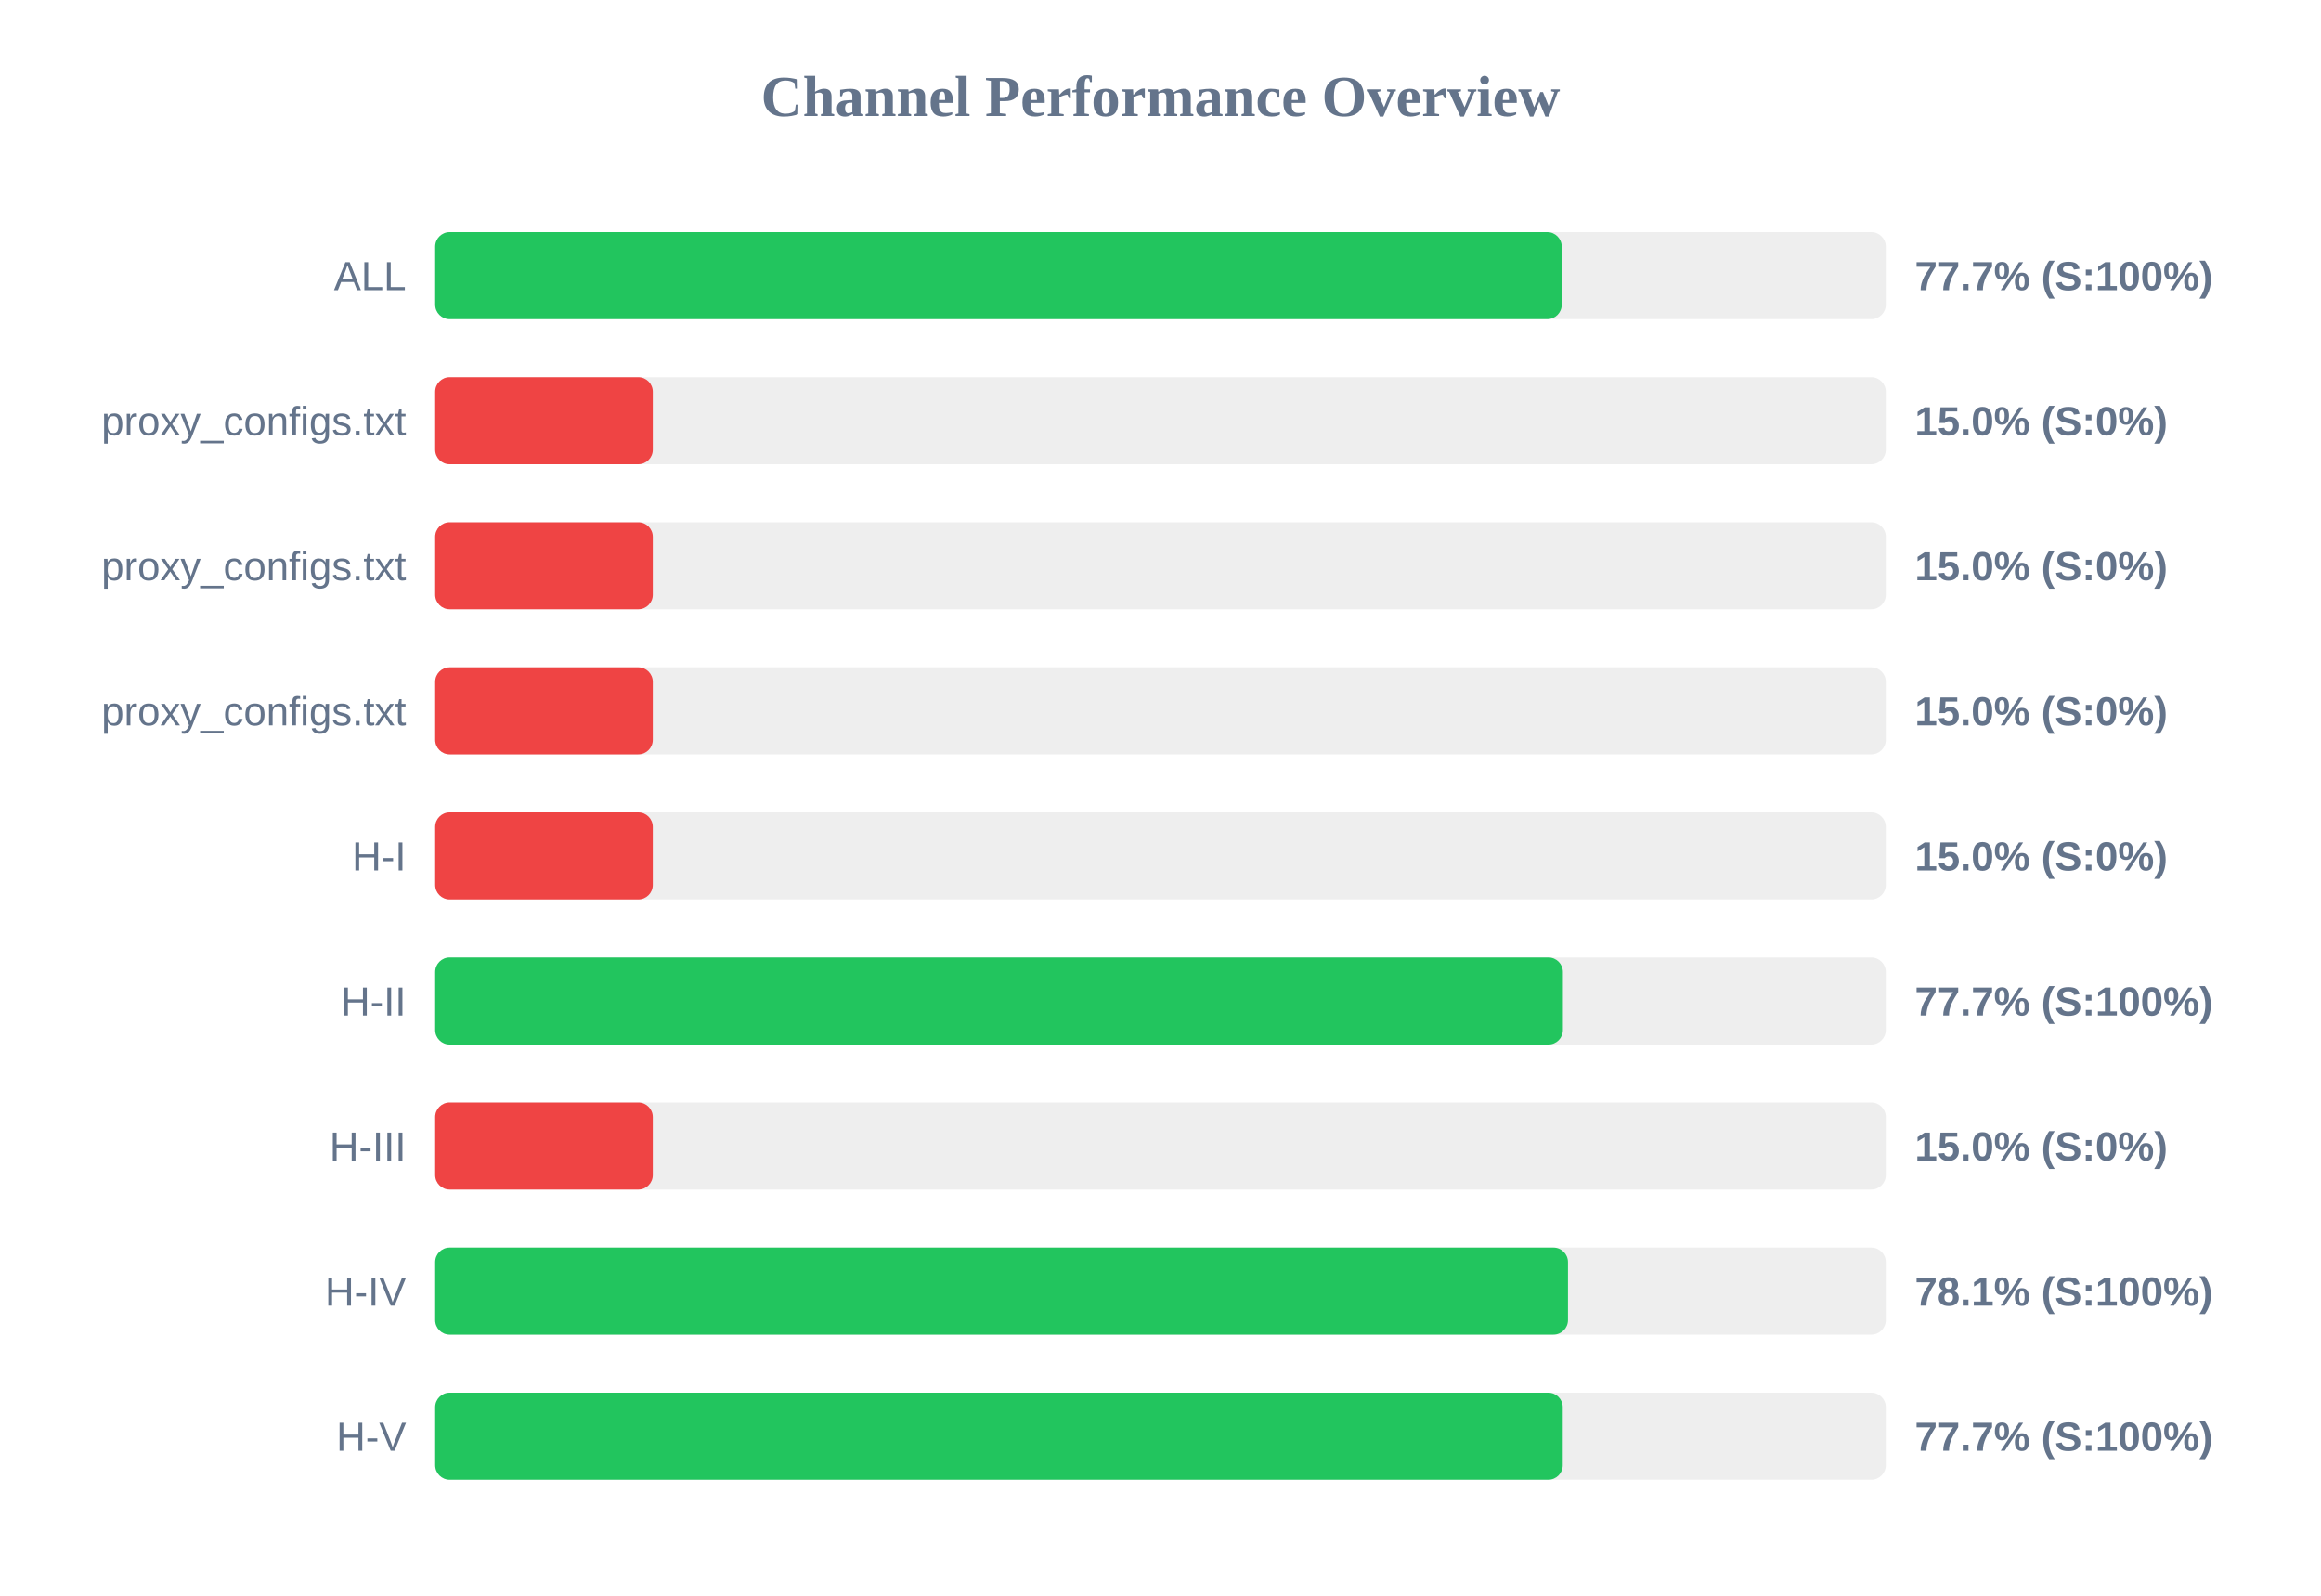
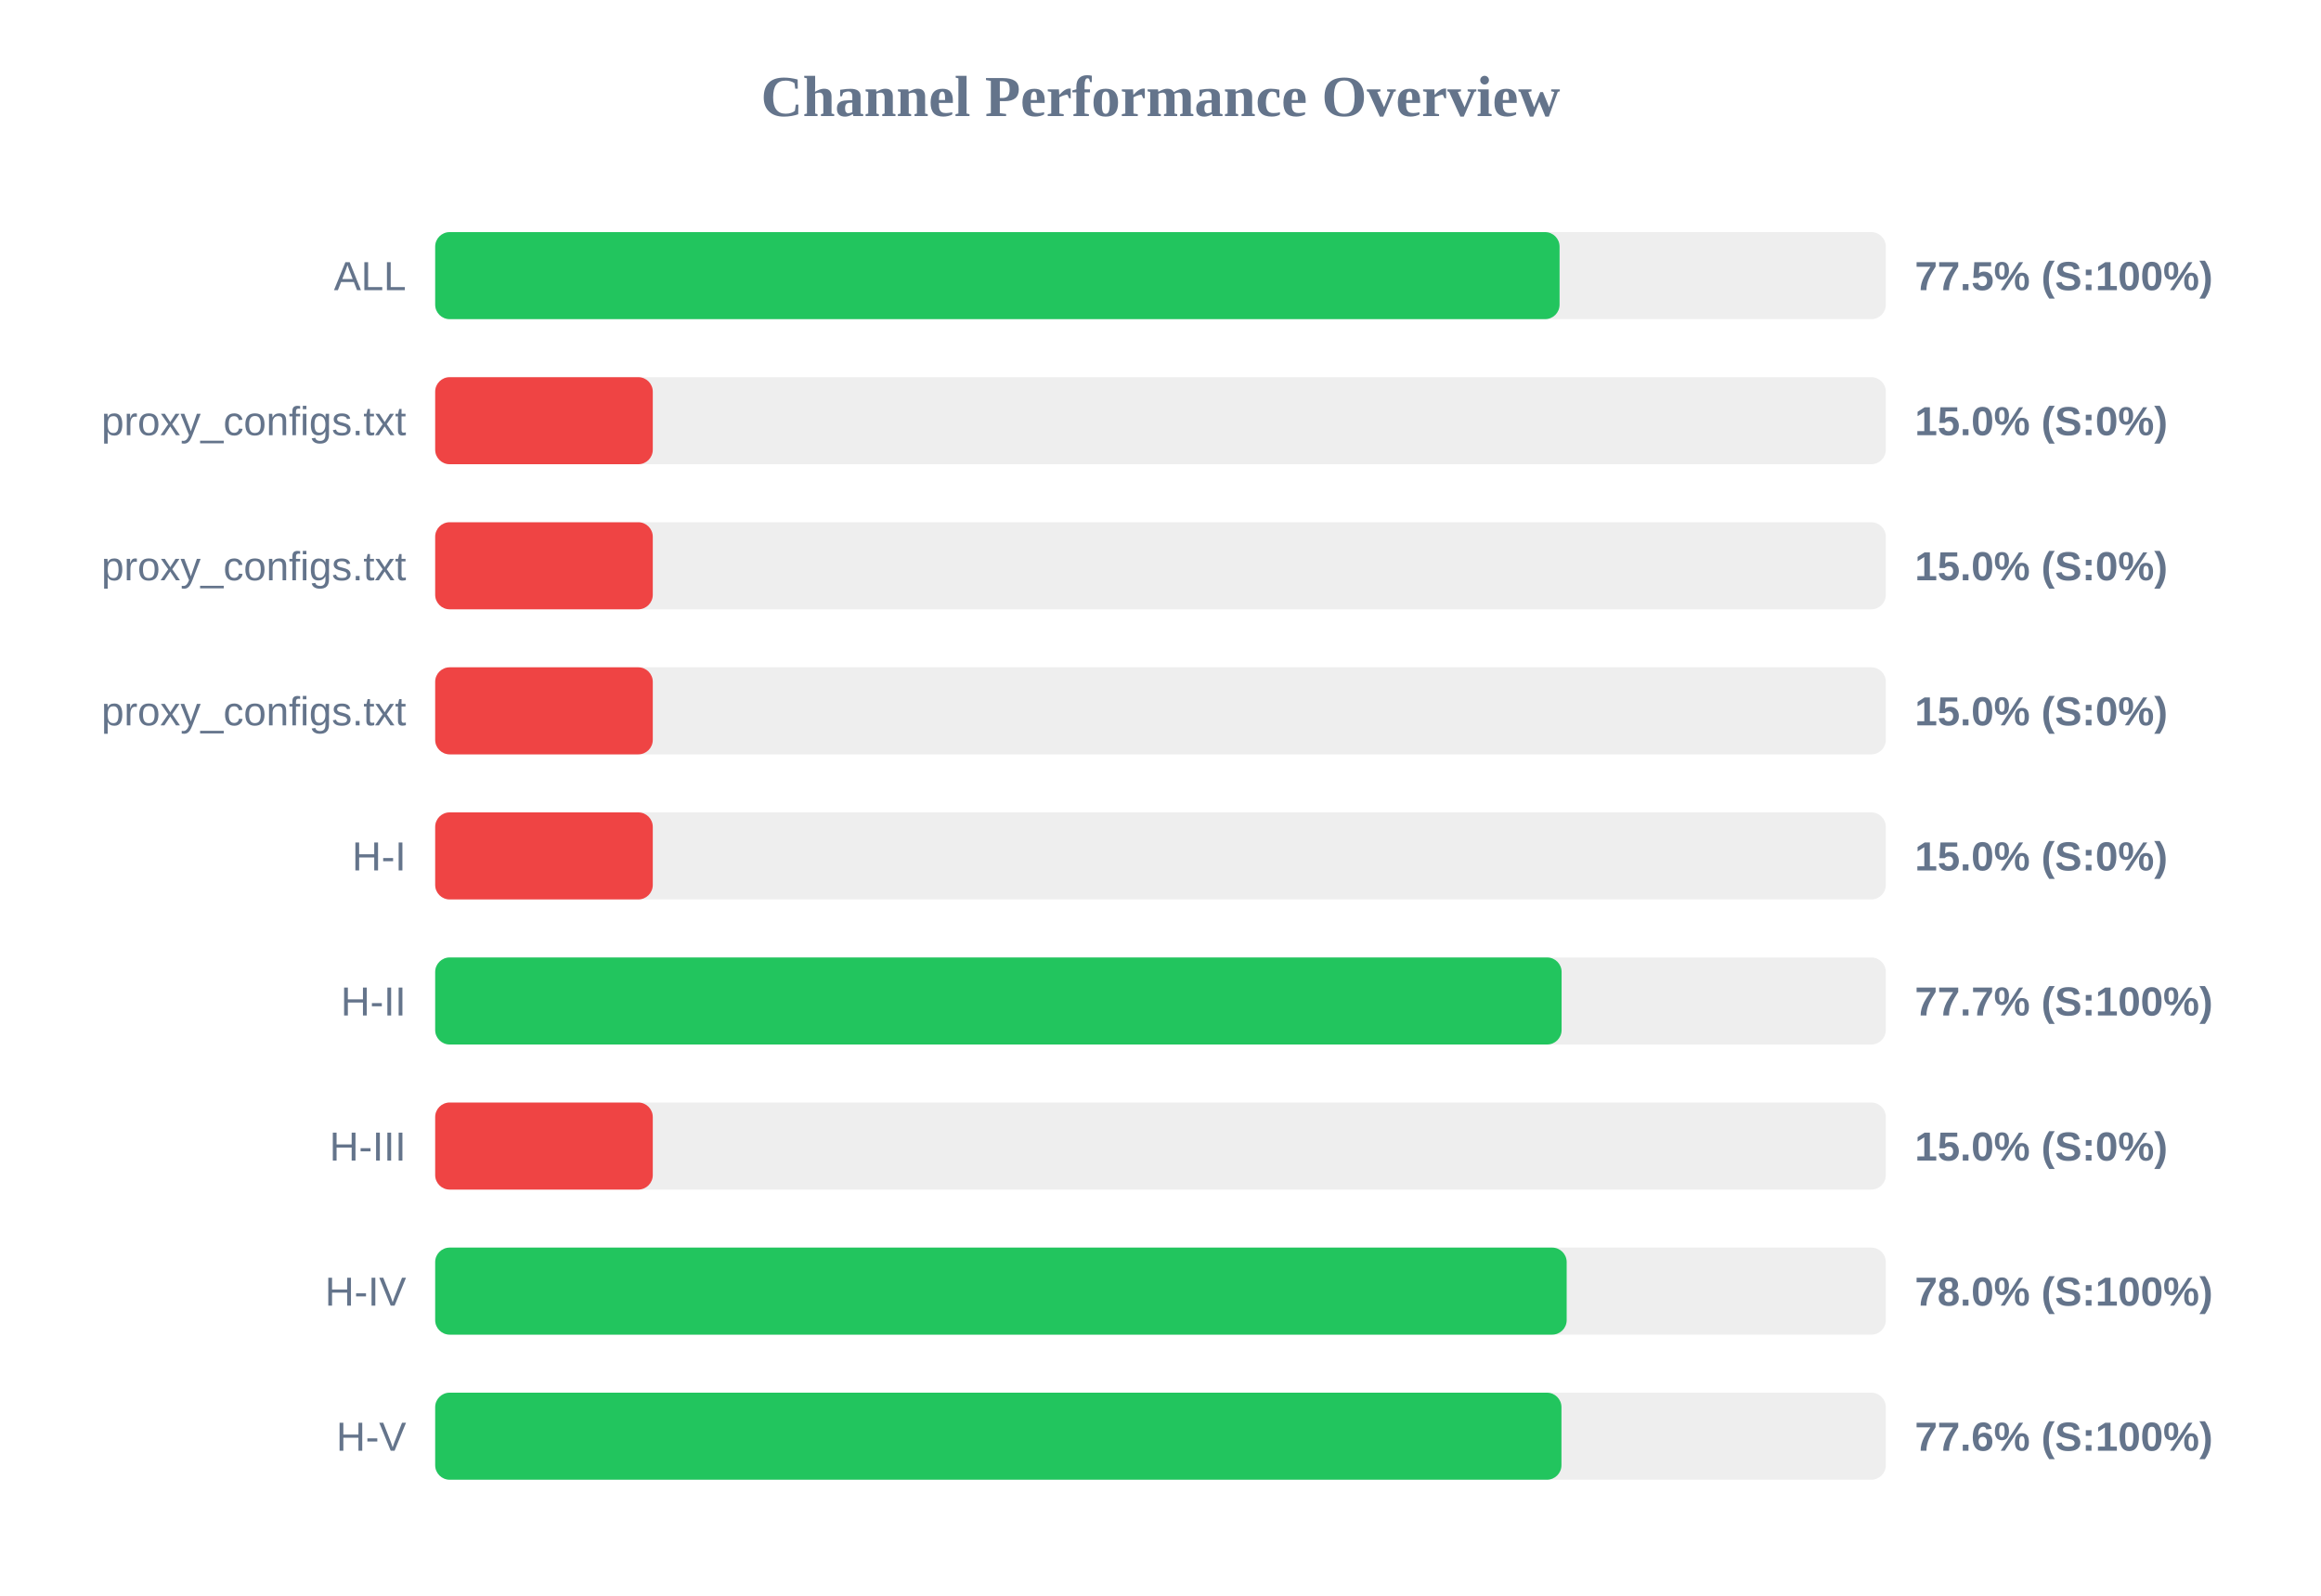
<svg xmlns="http://www.w3.org/2000/svg" width="800" height="550" version="1.1">
  <style>
        .row { font: 14px Arial; fill: #64748b; }
        .score { font: bold 14px Arial; fill: #64748b; }
    </style>
  <text x="400" y="40" text-anchor="middle" font-size="20px" font-weight="bold" fill="#64748b">Channel Performance Overview</text>
  <rect x="150" y="80" width="500" height="30" fill="#eee" rx="5" />
-   <rect x="150" y="80" width="388.3" height="30" fill="#22c55e" rx="5" />
+   <rect x="150" y="80" width="387.55" height="30" fill="#22c55e" rx="5" />
  <text x="140" y="100" text-anchor="end" class="row">ALL</text>
-   <text x="660" y="100" text-anchor="start" class="score">77.7% (S:100%)</text>
+   <text x="660" y="100" text-anchor="start" class="score">77.5% (S:100%)</text>
  <rect x="150" y="130" width="500" height="30" fill="#eee" rx="5" />
  <rect x="150" y="130" width="75.0" height="30" fill="#ef4444" rx="5" />
  <text x="140" y="150" text-anchor="end" class="row">proxy_configs.txt</text>
  <text x="660" y="150" text-anchor="start" class="score">15.0% (S:0%)</text>
  <rect x="150" y="180" width="500" height="30" fill="#eee" rx="5" />
  <rect x="150" y="180" width="75.0" height="30" fill="#ef4444" rx="5" />
  <text x="140" y="200" text-anchor="end" class="row">proxy_configs.txt</text>
  <text x="660" y="200" text-anchor="start" class="score">15.0% (S:0%)</text>
  <rect x="150" y="230" width="500" height="30" fill="#eee" rx="5" />
  <rect x="150" y="230" width="75.0" height="30" fill="#ef4444" rx="5" />
  <text x="140" y="250" text-anchor="end" class="row">proxy_configs.txt</text>
  <text x="660" y="250" text-anchor="start" class="score">15.0% (S:0%)</text>
  <rect x="150" y="280" width="500" height="30" fill="#eee" rx="5" />
  <rect x="150" y="280" width="75.0" height="30" fill="#ef4444" rx="5" />
  <text x="140" y="300" text-anchor="end" class="row">H-I</text>
  <text x="660" y="300" text-anchor="start" class="score">15.0% (S:0%)</text>
  <rect x="150" y="330" width="500" height="30" fill="#eee" rx="5" />
-   <rect x="150" y="330" width="388.7" height="30" fill="#22c55e" rx="5" />
+   <rect x="150" y="330" width="388.25" height="30" fill="#22c55e" rx="5" />
  <text x="140" y="350" text-anchor="end" class="row">H-II</text>
  <text x="660" y="350" text-anchor="start" class="score">77.7% (S:100%)</text>
  <rect x="150" y="380" width="500" height="30" fill="#eee" rx="5" />
  <rect x="150" y="380" width="75.0" height="30" fill="#ef4444" rx="5" />
  <text x="140" y="400" text-anchor="end" class="row">H-III</text>
  <text x="660" y="400" text-anchor="start" class="score">15.0% (S:0%)</text>
  <rect x="150" y="430" width="500" height="30" fill="#eee" rx="5" />
-   <rect x="150" y="430" width="390.45" height="30" fill="#22c55e" rx="5" />
+   <rect x="150" y="430" width="390.0" height="30" fill="#22c55e" rx="5" />
  <text x="140" y="450" text-anchor="end" class="row">H-IV</text>
-   <text x="660" y="450" text-anchor="start" class="score">78.1% (S:100%)</text>
+   <text x="660" y="450" text-anchor="start" class="score">78.0% (S:100%)</text>
  <rect x="150" y="480" width="500" height="30" fill="#eee" rx="5" />
-   <rect x="150" y="480" width="388.65" height="30" fill="#22c55e" rx="5" />
+   <rect x="150" y="480" width="388.2" height="30" fill="#22c55e" rx="5" />
  <text x="140" y="500" text-anchor="end" class="row">H-V</text>
-   <text x="660" y="500" text-anchor="start" class="score">77.7% (S:100%)</text>
+   <text x="660" y="500" text-anchor="start" class="score">77.6% (S:100%)</text>
</svg>
